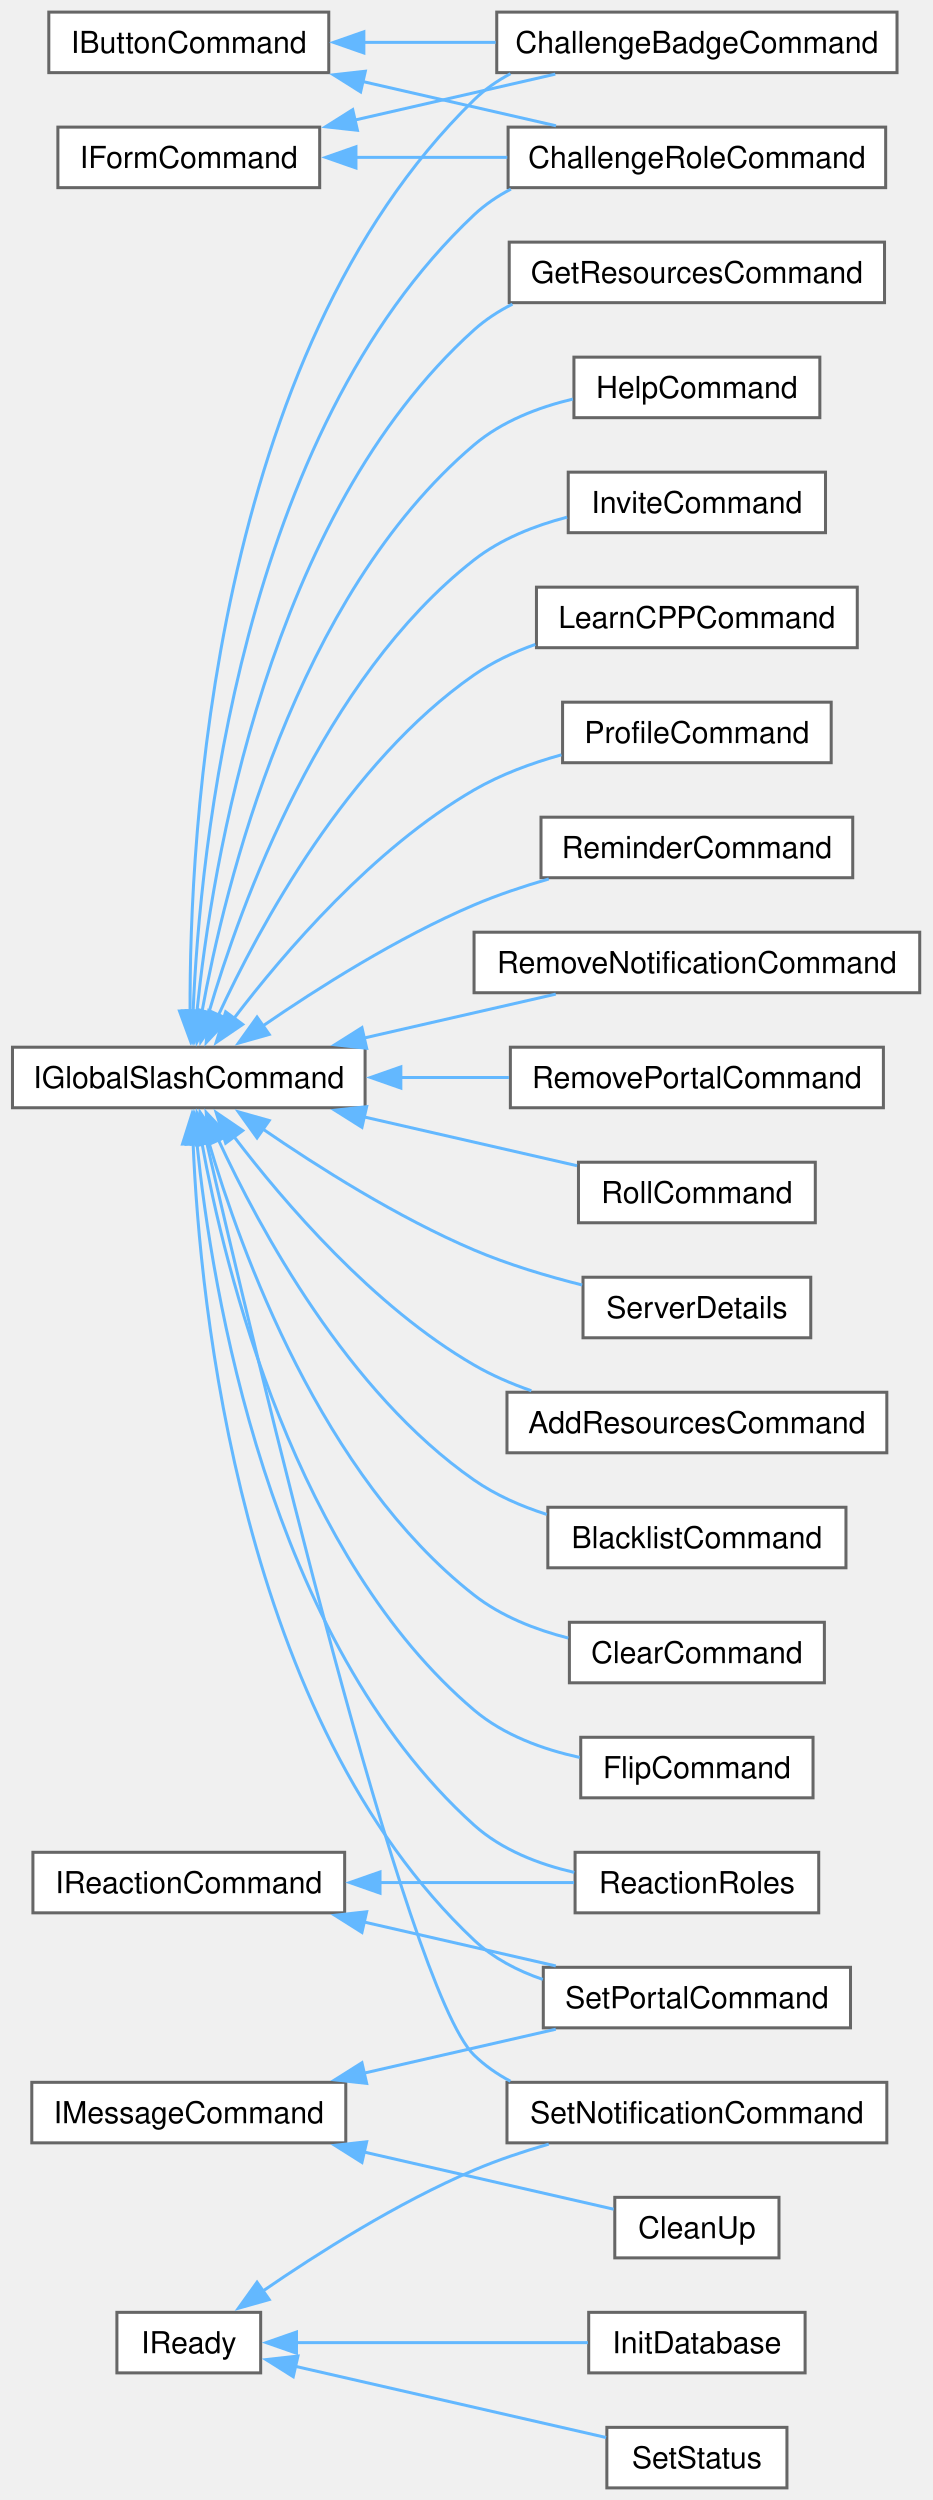
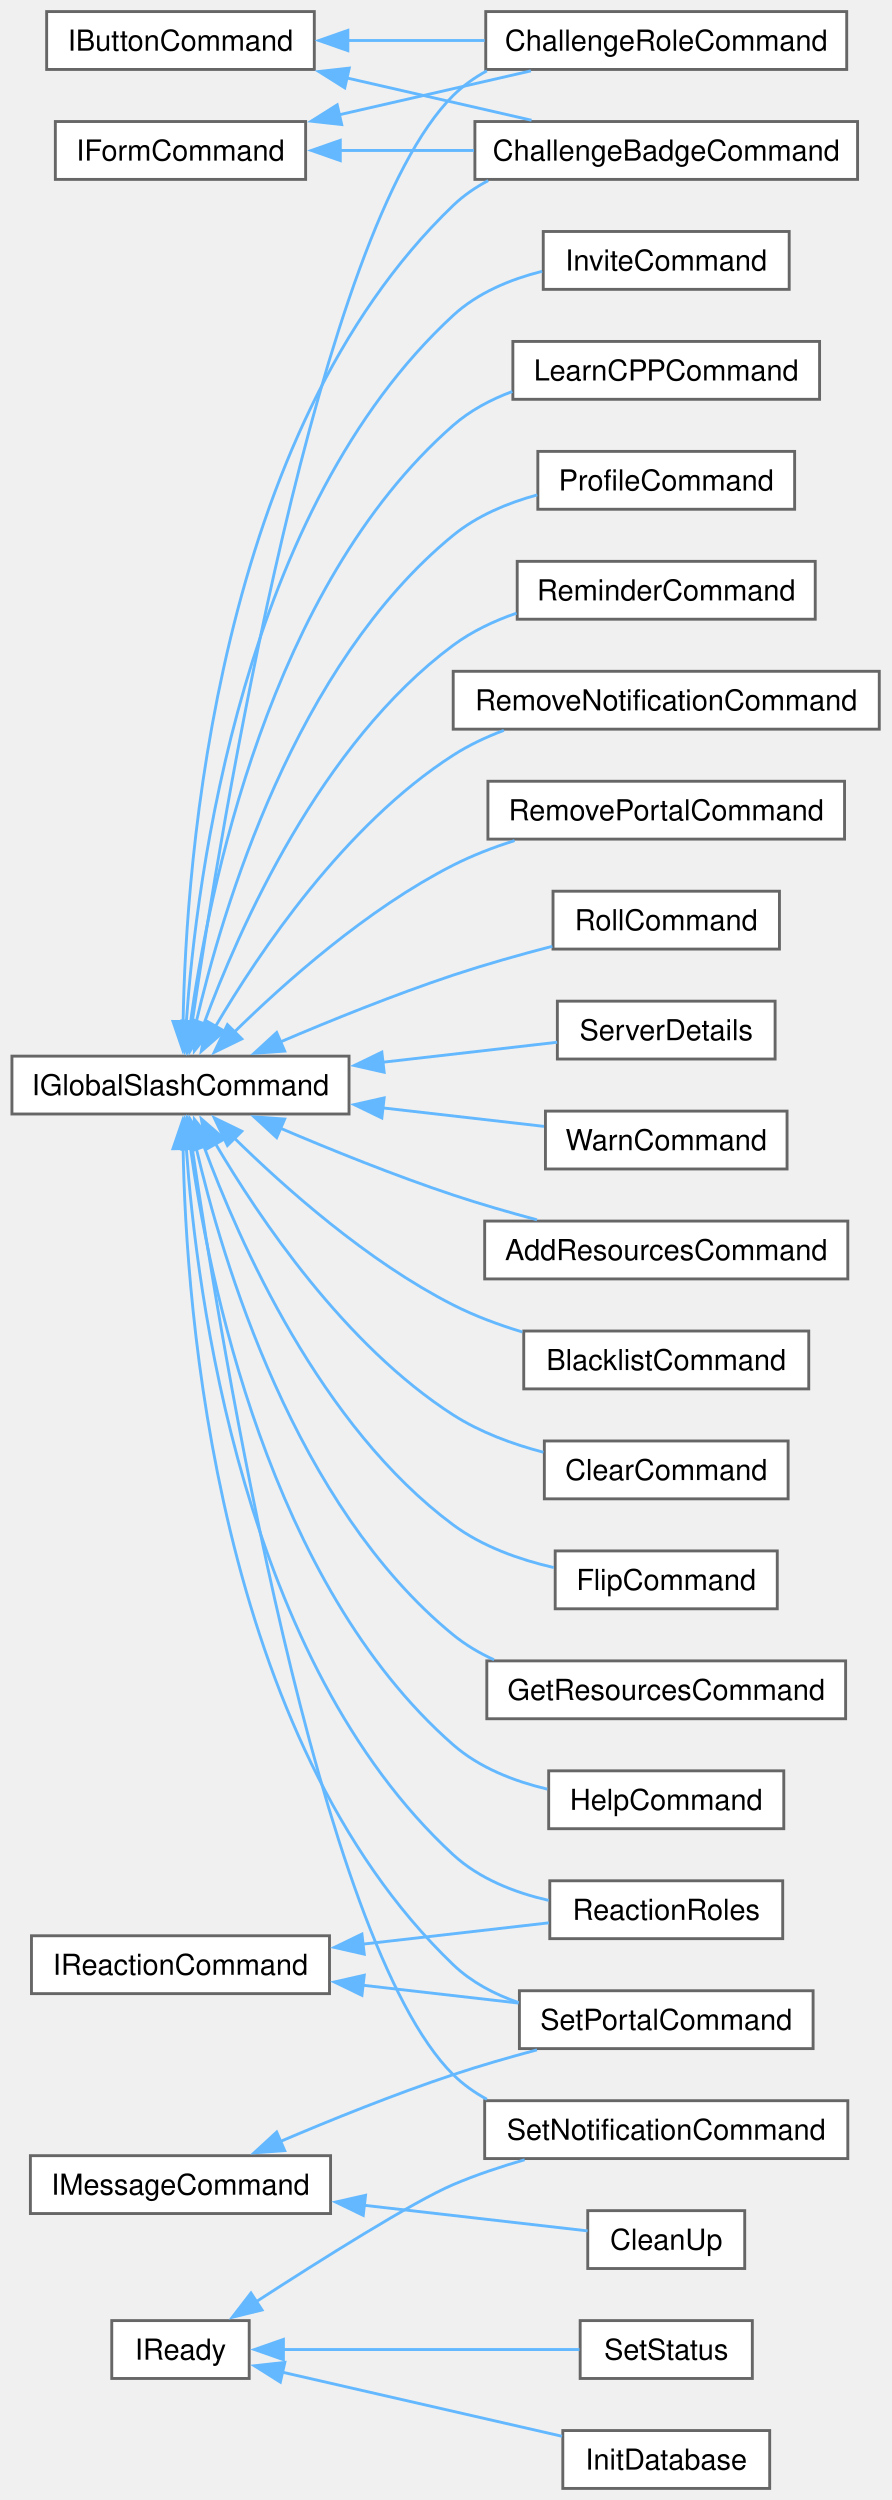
- <svg xmlns="http://www.w3.org/2000/svg" xmlns:xlink="http://www.w3.org/1999/xlink" width="308pt" height="826pt" viewBox="0.00 0.00 307.75 826.00">
-   <g id="graph0" class="graph" transform="scale(1 1) rotate(0) translate(4 822)">
+ <svg xmlns="http://www.w3.org/2000/svg" xmlns:xlink="http://www.w3.org/1999/xlink" width="308pt" height="864pt" viewBox="0.00 0.00 307.75 864.00">
+   <g id="graph0" class="graph" transform="scale(1 1) rotate(0) translate(4 860)">
    <g id="Node000000" class="node">
      <g id="a_Node000000">
        <a xlink:href="classIButtonCommand.html" target="_top" xlink:title=" ">
-           <polygon fill="white" stroke="#666666" points="104.5,-818 12,-818 12,-798 104.5,-798 104.5,-818" />
-           <text text-anchor="middle" x="58.25" y="-804.5" font-family="Helvetica,sans-Serif" font-size="10.00">IButtonCommand</text>
+           <polygon fill="white" stroke="#666666" points="104.5,-856 12,-856 12,-836 104.5,-836 104.5,-856" />
+           <text text-anchor="middle" x="58.25" y="-842.5" font-family="Helvetica,sans-Serif" font-size="10.00">IButtonCommand</text>
        </a>
      </g>
    </g>
    <g id="Node000001" class="node">
      <g id="a_Node000001">
        <a xlink:href="classChallengeBadgeCommand.html" target="_top" xlink:title=" ">
          <polygon fill="white" stroke="#666666" points="292.25,-818 160,-818 160,-798 292.25,-798 292.25,-818" />
          <text text-anchor="middle" x="226.12" y="-804.5" font-family="Helvetica,sans-Serif" font-size="10.00">ChallengeBadgeCommand</text>
        </a>
      </g>
    </g>
    <g id="edge2_Node000000_Node000001" class="edge">
      <g id="a_edge2_Node000000_Node000001">
        <a xlink:title=" ">
-           <path fill="none" stroke="#63b8ff" d="M116.06,-808C130.09,-808 145.23,-808 159.64,-808" />
-           <polygon fill="#63b8ff" stroke="#63b8ff" points="116.09,-804.5 106.09,-808 116.09,-811.5 116.09,-804.5" />
+           <path fill="none" stroke="#63b8ff" d="M115.54,-833.1C136.4,-828.33 159.78,-822.97 179.57,-818.44" />
+           <polygon fill="#63b8ff" stroke="#63b8ff" points="115.02,-829.63 106.05,-835.28 116.58,-836.46 115.02,-829.63" />
        </a>
      </g>
    </g>
    <g id="Node000003" class="node">
      <g id="a_Node000003">
        <a xlink:href="classChallengeRoleCommand.html" target="_top" xlink:title=" ">
-           <polygon fill="white" stroke="#666666" points="288.5,-780 163.75,-780 163.75,-760 288.5,-760 288.5,-780" />
-           <text text-anchor="middle" x="226.12" y="-766.5" font-family="Helvetica,sans-Serif" font-size="10.00">ChallengeRoleCommand</text>
+           <polygon fill="white" stroke="#666666" points="288.5,-856 163.75,-856 163.75,-836 288.5,-836 288.5,-856" />
+           <text text-anchor="middle" x="226.12" y="-842.5" font-family="Helvetica,sans-Serif" font-size="10.00">ChallengeRoleCommand</text>
        </a>
      </g>
    </g>
    <g id="edge3_Node000000_Node000003" class="edge">
      <g id="a_edge3_Node000000_Node000003">
        <a xlink:title=" ">
-           <path fill="none" stroke="#63b8ff" d="M115.54,-795.1C136.4,-790.33 159.78,-784.97 179.57,-780.44" />
-           <polygon fill="#63b8ff" stroke="#63b8ff" points="115.02,-791.63 106.05,-797.28 116.58,-798.46 115.02,-791.63" />
+           <path fill="none" stroke="#63b8ff" d="M115.96,-846C131.24,-846 147.84,-846 163.37,-846" />
+           <polygon fill="#63b8ff" stroke="#63b8ff" points="116.09,-842.5 106.09,-846 116.09,-849.5 116.09,-842.5" />
        </a>
      </g>
    </g>
    <g id="Node000002" class="node">
      <g id="a_Node000002">
        <a xlink:href="classIFormCommand.html" target="_top" xlink:title=" ">
-           <polygon fill="white" stroke="#666666" points="101.5,-780 15,-780 15,-760 101.5,-760 101.5,-780" />
-           <text text-anchor="middle" x="58.25" y="-766.5" font-family="Helvetica,sans-Serif" font-size="10.00">IFormCommand</text>
+           <polygon fill="white" stroke="#666666" points="101.5,-818 15,-818 15,-798 101.5,-798 101.5,-818" />
+           <text text-anchor="middle" x="58.25" y="-804.5" font-family="Helvetica,sans-Serif" font-size="10.00">IFormCommand</text>
        </a>
      </g>
    </g>
    <g id="edge4_Node000002_Node000001" class="edge">
      <g id="a_edge4_Node000002_Node000001">
        <a xlink:title=" ">
-           <path fill="none" stroke="#63b8ff" d="M113.17,-782.35C134.54,-787.25 158.86,-792.82 179.35,-797.51" />
-           <polygon fill="#63b8ff" stroke="#63b8ff" points="113.97,-778.95 103.44,-780.12 112.41,-785.77 113.97,-778.95" />
+           <path fill="none" stroke="#63b8ff" d="M113.46,-808C128.22,-808 144.37,-808 159.68,-808" />
+           <polygon fill="#63b8ff" stroke="#63b8ff" points="113.48,-804.5 103.48,-808 113.48,-811.5 113.48,-804.5" />
        </a>
      </g>
    </g>
    <g id="edge5_Node000002_Node000003" class="edge">
      <g id="a_edge5_Node000002_Node000003">
        <a xlink:title=" ">
-           <path fill="none" stroke="#63b8ff" d="M113.31,-770C129.34,-770 147.01,-770 163.48,-770" />
-           <polygon fill="#63b8ff" stroke="#63b8ff" points="113.48,-766.5 103.48,-770 113.48,-773.5 113.48,-766.5" />
+           <path fill="none" stroke="#63b8ff" d="M113.17,-820.35C134.54,-825.25 158.86,-830.82 179.35,-835.51" />
+           <polygon fill="#63b8ff" stroke="#63b8ff" points="113.97,-816.95 103.44,-818.12 112.41,-823.77 113.97,-816.95" />
        </a>
      </g>
    </g>
    <g id="Node000004" class="node">
      <g id="a_Node000004">
        <a xlink:href="classIGlobalSlashCommand.html" target="_top" xlink:title=" ">
-           <polygon fill="white" stroke="#666666" points="116.5,-476 0,-476 0,-456 116.5,-456 116.5,-476" />
-           <text text-anchor="middle" x="58.25" y="-462.5" font-family="Helvetica,sans-Serif" font-size="10.00">IGlobalSlashCommand</text>
+           <polygon fill="white" stroke="#666666" points="116.5,-495 0,-495 0,-475 116.5,-475 116.5,-495" />
+           <text text-anchor="middle" x="58.25" y="-481.5" font-family="Helvetica,sans-Serif" font-size="10.00">IGlobalSlashCommand</text>
        </a>
      </g>
    </g>
    <g id="edge8_Node000004_Node000001" class="edge">
      <g id="a_edge8_Node000004_Node000001">
        <a xlink:title=" ">
-           <path fill="none" stroke="#63b8ff" d="M58.68,-487.82C58.43,-545.75 66.06,-704.71 152.5,-789 156.05,-792.46 160.14,-795.31 164.54,-797.65" />
-           <polygon fill="#63b8ff" stroke="#63b8ff" points="62.18,-488.05 58.82,-478 55.18,-487.95 62.18,-488.05" />
+           <path fill="none" stroke="#63b8ff" d="M59.15,-506.66C60.11,-562.14 70.63,-710.48 152.5,-789 156.07,-792.43 160.19,-795.26 164.6,-797.59" />
+           <polygon fill="#63b8ff" stroke="#63b8ff" points="62.65,-506.95 59.08,-496.98 55.65,-507 62.65,-506.95" />
        </a>
      </g>
    </g>
    <g id="edge9_Node000004_Node000003" class="edge">
      <g id="a_edge9_Node000004_Node000003">
        <a xlink:title=" ">
-           <path fill="none" stroke="#63b8ff" d="M59.67,-487.72C61.91,-540.85 75.28,-678.31 152.5,-751 156.11,-754.39 160.24,-757.2 164.67,-759.52" />
-           <polygon fill="#63b8ff" stroke="#63b8ff" points="63.17,-487.78 59.36,-477.9 56.17,-488 63.17,-487.78" />
+           <path fill="none" stroke="#63b8ff" d="M62.28,-506.56C72.22,-574.26 105.86,-780.84 152.5,-827 155.93,-830.39 159.88,-833.2 164.14,-835.52" />
+           <polygon fill="#63b8ff" stroke="#63b8ff" points="65.76,-506.18 60.87,-496.78 58.83,-507.17 65.76,-506.18" />
        </a>
      </g>
    </g>
    <g id="Node000005" class="node">
      <g id="a_Node000005">
        <a xlink:href="classAddResourcesCommand.html" target="_top" xlink:title=" ">
-           <polygon fill="white" stroke="#666666" points="288.88,-362 163.38,-362 163.38,-342 288.88,-342 288.88,-362" />
-           <text text-anchor="middle" x="226.12" y="-348.5" font-family="Helvetica,sans-Serif" font-size="10.00">AddResourcesCommand</text>
+           <polygon fill="white" stroke="#666666" points="288.88,-438 163.38,-438 163.38,-418 288.88,-418 288.88,-438" />
+           <text text-anchor="middle" x="226.12" y="-424.5" font-family="Helvetica,sans-Serif" font-size="10.00">AddResourcesCommand</text>
        </a>
      </g>
    </g>
    <g id="edge6_Node000004_Node000005" class="edge">
      <g id="a_edge6_Node000004_Node000005">
        <a xlink:title=" ">
-           <path fill="none" stroke="#63b8ff" d="M73.23,-446.4C89.74,-424.72 119.19,-390.31 152.5,-371 158.36,-367.6 164.84,-364.8 171.44,-362.49" />
-           <polygon fill="#63b8ff" stroke="#63b8ff" points="70.44,-444.3 67.3,-454.42 76.06,-448.46 70.44,-444.3" />
+           <path fill="none" stroke="#63b8ff" d="M92.63,-470.15C110.23,-462.64 132.31,-453.72 152.5,-447 161.77,-443.91 171.85,-441 181.46,-438.43" />
+           <polygon fill="#63b8ff" stroke="#63b8ff" points="91.49,-466.84 83.7,-474.01 94.27,-473.26 91.49,-466.84" />
        </a>
      </g>
    </g>
    <g id="Node000006" class="node">
      <g id="a_Node000006">
        <a xlink:href="classBlacklistCommand.html" target="_top" xlink:title=" ">
-           <polygon fill="white" stroke="#666666" points="275.38,-324 176.88,-324 176.88,-304 275.38,-304 275.38,-324" />
-           <text text-anchor="middle" x="226.12" y="-310.5" font-family="Helvetica,sans-Serif" font-size="10.00">BlacklistCommand</text>
+           <polygon fill="white" stroke="#666666" points="275.38,-400 176.88,-400 176.88,-380 275.38,-380 275.38,-400" />
+           <text text-anchor="middle" x="226.12" y="-386.5" font-family="Helvetica,sans-Serif" font-size="10.00">BlacklistCommand</text>
        </a>
      </g>
    </g>
    <g id="edge7_Node000004_Node000006" class="edge">
      <g id="a_edge7_Node000004_Node000006">
        <a xlink:title=" ">
-           <path fill="none" stroke="#63b8ff" d="M67.99,-445.5C81.62,-416.02 110.8,-361.99 152.5,-333 159.67,-328.01 168.06,-324.34 176.54,-321.63" />
-           <polygon fill="#63b8ff" stroke="#63b8ff" points="64.87,-443.89 64,-454.45 71.27,-446.74 64.87,-443.89" />
+           <path fill="none" stroke="#63b8ff" d="M76.52,-467.01C94.1,-449.71 122.89,-424.03 152.5,-409 159.94,-405.22 168.19,-402.15 176.4,-399.66" />
+           <polygon fill="#63b8ff" stroke="#63b8ff" points="74.47,-464.11 69.91,-473.67 79.44,-469.04 74.47,-464.11" />
        </a>
      </g>
    </g>
    <g id="Node000007" class="node">
      <g id="a_Node000007">
        <a xlink:href="classClearCommand.html" target="_top" xlink:title=" ">
-           <polygon fill="white" stroke="#666666" points="268.25,-286 184,-286 184,-266 268.25,-266 268.25,-286" />
-           <text text-anchor="middle" x="226.12" y="-272.5" font-family="Helvetica,sans-Serif" font-size="10.00">ClearCommand</text>
+           <polygon fill="white" stroke="#666666" points="268.25,-362 184,-362 184,-342 268.25,-342 268.25,-362" />
+           <text text-anchor="middle" x="226.12" y="-348.5" font-family="Helvetica,sans-Serif" font-size="10.00">ClearCommand</text>
        </a>
      </g>
    </g>
    <g id="edge10_Node000004_Node000007" class="edge">
      <g id="a_edge10_Node000004_Node000007">
        <a xlink:title=" ">
-           <path fill="none" stroke="#63b8ff" d="M64.78,-444.89C75.42,-408.56 102.25,-334.3 152.5,-295 161.43,-288.01 172.68,-283.58 183.64,-280.78" />
-           <polygon fill="#63b8ff" stroke="#63b8ff" points="61.5,-443.63 62.19,-454.2 68.24,-445.5 61.5,-443.63" />
+           <path fill="none" stroke="#63b8ff" d="M70.27,-464.86C85.39,-439.12 115.03,-395.05 152.5,-371 161.82,-365.02 172.96,-360.91 183.68,-358.1" />
+           <polygon fill="#63b8ff" stroke="#63b8ff" points="67.34,-462.91 65.44,-473.33 73.43,-466.37 67.34,-462.91" />
        </a>
      </g>
    </g>
    <g id="Node000008" class="node">
      <g id="a_Node000008">
        <a xlink:href="classFlipCommand.html" target="_top" xlink:title=" ">
-           <polygon fill="white" stroke="#666666" points="264.5,-248 187.75,-248 187.75,-228 264.5,-228 264.5,-248" />
-           <text text-anchor="middle" x="226.12" y="-234.5" font-family="Helvetica,sans-Serif" font-size="10.00">FlipCommand</text>
+           <polygon fill="white" stroke="#666666" points="264.5,-324 187.75,-324 187.75,-304 264.5,-304 264.5,-324" />
+           <text text-anchor="middle" x="226.12" y="-310.5" font-family="Helvetica,sans-Serif" font-size="10.00">FlipCommand</text>
        </a>
      </g>
    </g>
    <g id="edge11_Node000004_Node000008" class="edge">
      <g id="a_edge11_Node000004_Node000008">
        <a xlink:title=" ">
-           <path fill="none" stroke="#63b8ff" d="M62.52,-444.76C70.18,-402.41 93.34,-307.19 152.5,-257 162.24,-248.74 175.17,-244.02 187.41,-241.34" />
-           <polygon fill="#63b8ff" stroke="#63b8ff" points="59.1,-443.95 60.9,-454.39 66.01,-445.11 59.1,-443.95" />
+           <path fill="none" stroke="#63b8ff" d="M66.3,-463.94C78.48,-430.86 106.66,-367 152.5,-333 162.55,-325.55 175.27,-321.01 187.26,-318.25" />
+           <polygon fill="#63b8ff" stroke="#63b8ff" points="63.06,-462.6 63.04,-473.19 69.66,-464.93 63.06,-462.6" />
        </a>
      </g>
    </g>
    <g id="Node000009" class="node">
      <g id="a_Node000009">
        <a xlink:href="classGetResourcesCommand.html" target="_top" xlink:title=" ">
-           <polygon fill="white" stroke="#666666" points="288.12,-742 164.12,-742 164.12,-722 288.12,-722 288.12,-742" />
-           <text text-anchor="middle" x="226.12" y="-728.5" font-family="Helvetica,sans-Serif" font-size="10.00">GetResourcesCommand</text>
+           <polygon fill="white" stroke="#666666" points="288.12,-286 164.12,-286 164.12,-266 288.12,-266 288.12,-286" />
+           <text text-anchor="middle" x="226.12" y="-272.5" font-family="Helvetica,sans-Serif" font-size="10.00">GetResourcesCommand</text>
        </a>
      </g>
    </g>
    <g id="edge12_Node000004_Node000009" class="edge">
      <g id="a_edge12_Node000004_Node000009">
        <a xlink:title=" ">
-           <path fill="none" stroke="#63b8ff" d="M60.93,-487.71C65.83,-535.77 84.47,-651.77 152.5,-713 156.28,-716.4 160.59,-719.21 165.19,-721.52" />
-           <polygon fill="#63b8ff" stroke="#63b8ff" points="64.42,-487.44 60.03,-477.8 57.44,-488.07 64.42,-487.44" />
+           <path fill="none" stroke="#63b8ff" d="M63.55,-463.81C72.68,-424.37 97.82,-339.69 152.5,-295 156.74,-291.54 161.54,-288.7 166.61,-286.37" />
+           <polygon fill="#63b8ff" stroke="#63b8ff" points="60.16,-462.92 61.45,-473.43 67,-464.41 60.16,-462.92" />
        </a>
      </g>
    </g>
    <g id="Node000010" class="node">
      <g id="a_Node000010">
        <a xlink:href="classHelpCommand.html" target="_top" xlink:title=" ">
-           <polygon fill="white" stroke="#666666" points="266.75,-704 185.5,-704 185.5,-684 266.75,-684 266.75,-704" />
-           <text text-anchor="middle" x="226.12" y="-690.5" font-family="Helvetica,sans-Serif" font-size="10.00">HelpCommand</text>
+           <polygon fill="white" stroke="#666666" points="266.75,-248 185.5,-248 185.5,-228 266.75,-228 266.75,-248" />
+           <text text-anchor="middle" x="226.12" y="-234.5" font-family="Helvetica,sans-Serif" font-size="10.00">HelpCommand</text>
        </a>
      </g>
    </g>
    <g id="edge13_Node000004_Node000010" class="edge">
      <g id="a_edge13_Node000004_Node000010">
        <a xlink:title=" ">
-           <path fill="none" stroke="#63b8ff" d="M62.52,-487.24C70.18,-529.59 93.34,-624.81 152.5,-675 161.64,-682.76 173.59,-687.39 185.15,-690.15" />
-           <polygon fill="#63b8ff" stroke="#63b8ff" points="66.01,-486.89 60.9,-477.61 59.1,-488.05 66.01,-486.89" />
+           <path fill="none" stroke="#63b8ff" d="M61.64,-463.73C67.87,-418.59 88.82,-312.76 152.5,-257 161.52,-249.1 173.44,-244.43 185,-241.68" />
+           <polygon fill="#63b8ff" stroke="#63b8ff" points="58.19,-463.13 60.41,-473.49 65.13,-464.01 58.19,-463.13" />
        </a>
      </g>
    </g>
    <g id="Node000011" class="node">
      <g id="a_Node000011">
        <a xlink:href="classInviteCommand.html" target="_top" xlink:title=" ">
-           <polygon fill="white" stroke="#666666" points="268.62,-666 183.62,-666 183.62,-646 268.62,-646 268.62,-666" />
-           <text text-anchor="middle" x="226.12" y="-652.5" font-family="Helvetica,sans-Serif" font-size="10.00">InviteCommand</text>
+           <polygon fill="white" stroke="#666666" points="268.62,-780 183.62,-780 183.62,-760 268.62,-760 268.62,-780" />
+           <text text-anchor="middle" x="226.12" y="-766.5" font-family="Helvetica,sans-Serif" font-size="10.00">InviteCommand</text>
        </a>
      </g>
    </g>
    <g id="edge14_Node000004_Node000011" class="edge">
      <g id="a_edge14_Node000004_Node000011">
        <a xlink:title=" ">
-           <path fill="none" stroke="#63b8ff" d="M64.78,-487.11C75.42,-523.44 102.25,-597.7 152.5,-637 161.33,-643.9 172.42,-648.31 183.26,-651.13" />
-           <polygon fill="#63b8ff" stroke="#63b8ff" points="68.24,-486.5 62.19,-477.8 61.5,-488.37 68.24,-486.5" />
+           <path fill="none" stroke="#63b8ff" d="M60.25,-506.63C63.79,-557.21 79.85,-684.03 152.5,-751 160.93,-758.77 172.15,-763.45 183.24,-766.24" />
+           <polygon fill="#63b8ff" stroke="#63b8ff" points="63.75,-506.53 59.67,-496.75 56.76,-506.94 63.75,-506.53" />
        </a>
      </g>
    </g>
    <g id="Node000012" class="node">
      <g id="a_Node000012">
        <a xlink:href="classLearnCPPCommand.html" target="_top" xlink:title=" ">
-           <polygon fill="white" stroke="#666666" points="279.12,-628 173.12,-628 173.12,-608 279.12,-608 279.12,-628" />
-           <text text-anchor="middle" x="226.12" y="-614.5" font-family="Helvetica,sans-Serif" font-size="10.00">LearnCPPCommand</text>
+           <polygon fill="white" stroke="#666666" points="279.12,-742 173.12,-742 173.12,-722 279.12,-722 279.12,-742" />
+           <text text-anchor="middle" x="226.12" y="-728.5" font-family="Helvetica,sans-Serif" font-size="10.00">LearnCPPCommand</text>
        </a>
      </g>
    </g>
    <g id="edge15_Node000004_Node000012" class="edge">
      <g id="a_edge15_Node000004_Node000012">
        <a xlink:title=" ">
-           <path fill="none" stroke="#63b8ff" d="M67.99,-486.5C81.62,-515.98 110.8,-570.01 152.5,-599 158.6,-603.24 165.58,-606.54 172.75,-609.09" />
-           <polygon fill="#63b8ff" stroke="#63b8ff" points="71.27,-485.26 64,-477.55 64.87,-488.11 71.27,-485.26" />
+           <path fill="none" stroke="#63b8ff" d="M61.64,-506.27C67.87,-551.41 88.82,-657.24 152.5,-713 158.38,-718.15 165.5,-721.93 172.94,-724.7" />
+           <polygon fill="#63b8ff" stroke="#63b8ff" points="65.13,-505.99 60.41,-496.51 58.19,-506.87 65.13,-505.99" />
        </a>
      </g>
    </g>
    <g id="Node000013" class="node">
      <g id="a_Node000013">
        <a xlink:href="classProfileCommand.html" target="_top" xlink:title=" ">
-           <polygon fill="white" stroke="#666666" points="270.5,-590 181.75,-590 181.75,-570 270.5,-570 270.5,-590" />
-           <text text-anchor="middle" x="226.12" y="-576.5" font-family="Helvetica,sans-Serif" font-size="10.00">ProfileCommand</text>
+           <polygon fill="white" stroke="#666666" points="270.5,-704 181.75,-704 181.75,-684 270.5,-684 270.5,-704" />
+           <text text-anchor="middle" x="226.12" y="-690.5" font-family="Helvetica,sans-Serif" font-size="10.00">ProfileCommand</text>
        </a>
      </g>
    </g>
    <g id="edge16_Node000004_Node000013" class="edge">
      <g id="a_edge16_Node000004_Node000013">
        <a xlink:title=" ">
-           <path fill="none" stroke="#63b8ff" d="M73.23,-485.6C89.74,-507.28 119.19,-541.69 152.5,-561 161.3,-566.1 171.47,-569.85 181.37,-572.61" />
-           <polygon fill="#63b8ff" stroke="#63b8ff" points="76.06,-483.54 67.3,-477.58 70.44,-487.7 76.06,-483.54" />
+           <path fill="none" stroke="#63b8ff" d="M63.55,-506.19C72.68,-545.63 97.82,-630.31 152.5,-675 160.77,-681.76 171.2,-686.14 181.55,-688.97" />
+           <polygon fill="#63b8ff" stroke="#63b8ff" points="67,-505.59 61.45,-496.57 60.16,-507.08 67,-505.59" />
        </a>
      </g>
    </g>
    <g id="Node000014" class="node">
      <g id="a_Node000014">
        <a xlink:href="classReactionRoles.html" target="_top" xlink:title=" ">
          <polygon fill="white" stroke="#666666" points="266.38,-210 185.88,-210 185.88,-190 266.38,-190 266.38,-210" />
          <text text-anchor="middle" x="226.12" y="-196.5" font-family="Helvetica,sans-Serif" font-size="10.00">ReactionRoles</text>
        </a>
      </g>
    </g>
    <g id="edge17_Node000004_Node000014" class="edge">
      <g id="a_edge17_Node000004_Node000014">
        <a xlink:title=" ">
-           <path fill="none" stroke="#63b8ff" d="M60.93,-444.29C65.83,-396.23 84.47,-280.23 152.5,-219 161.61,-210.8 173.82,-206.07 185.62,-203.35" />
-           <polygon fill="#63b8ff" stroke="#63b8ff" points="57.44,-443.93 60.03,-454.2 64.42,-444.56 57.44,-443.93" />
+           <path fill="none" stroke="#63b8ff" d="M60.25,-463.37C63.79,-412.79 79.85,-285.97 152.5,-219 161.51,-210.7 173.69,-205.93 185.51,-203.22" />
+           <polygon fill="#63b8ff" stroke="#63b8ff" points="56.76,-463.06 59.67,-473.25 63.75,-463.47 56.76,-463.06" />
        </a>
      </g>
    </g>
    <g id="Node000019" class="node">
      <g id="a_Node000019">
        <a xlink:href="classReminderCommand.html" target="_top" xlink:title=" ">
-           <polygon fill="white" stroke="#666666" points="277.62,-552 174.62,-552 174.62,-532 277.62,-532 277.62,-552" />
-           <text text-anchor="middle" x="226.12" y="-538.5" font-family="Helvetica,sans-Serif" font-size="10.00">ReminderCommand</text>
+           <polygon fill="white" stroke="#666666" points="277.62,-666 174.62,-666 174.62,-646 277.62,-646 277.62,-666" />
+           <text text-anchor="middle" x="226.12" y="-652.5" font-family="Helvetica,sans-Serif" font-size="10.00">ReminderCommand</text>
        </a>
      </g>
    </g>
    <g id="edge18_Node000004_Node000019" class="edge">
      <g id="a_edge18_Node000004_Node000019">
        <a xlink:title=" ">
-           <path fill="none" stroke="#63b8ff" d="M82.63,-482.97C100.89,-495.54 127.31,-512.28 152.5,-523 160.3,-526.32 168.81,-529.17 177.19,-531.59" />
-           <polygon fill="#63b8ff" stroke="#63b8ff" points="84.82,-480.23 74.63,-477.35 80.8,-485.96 84.82,-480.23" />
+           <path fill="none" stroke="#63b8ff" d="M66.3,-506.06C78.48,-539.14 106.66,-603 152.5,-637 158.99,-641.81 166.6,-645.41 174.4,-648.1" />
+           <polygon fill="#63b8ff" stroke="#63b8ff" points="69.66,-505.07 63.04,-496.81 63.06,-507.4 69.66,-505.07" />
        </a>
      </g>
    </g>
    <g id="Node000020" class="node">
      <g id="a_Node000020">
        <a xlink:href="classRemoveNotificationCommand.html" target="_top" xlink:title=" ">
-           <polygon fill="white" stroke="#666666" points="299.75,-514 152.5,-514 152.5,-494 299.75,-494 299.75,-514" />
-           <text text-anchor="middle" x="226.12" y="-500.5" font-family="Helvetica,sans-Serif" font-size="10.00">RemoveNotificationCommand</text>
+           <polygon fill="white" stroke="#666666" points="299.75,-628 152.5,-628 152.5,-608 299.75,-608 299.75,-628" />
+           <text text-anchor="middle" x="226.12" y="-614.5" font-family="Helvetica,sans-Serif" font-size="10.00">RemoveNotificationCommand</text>
        </a>
      </g>
    </g>
    <g id="edge19_Node000004_Node000020" class="edge">
      <g id="a_edge19_Node000004_Node000020">
        <a xlink:title=" ">
-           <path fill="none" stroke="#63b8ff" d="M116.21,-479.05C136.88,-483.78 159.95,-489.07 179.51,-493.55" />
-           <polygon fill="#63b8ff" stroke="#63b8ff" points="117.02,-475.64 106.49,-476.82 115.46,-482.47 117.02,-475.64" />
+           <path fill="none" stroke="#63b8ff" d="M70.27,-505.14C85.39,-530.88 115.03,-574.95 152.5,-599 157.87,-602.45 163.85,-605.27 170.01,-607.59" />
+           <polygon fill="#63b8ff" stroke="#63b8ff" points="73.43,-503.63 65.44,-496.67 67.34,-507.09 73.43,-503.63" />
        </a>
      </g>
    </g>
    <g id="Node000021" class="node">
      <g id="a_Node000021">
        <a xlink:href="classRemovePortalCommand.html" target="_top" xlink:title=" ">
-           <polygon fill="white" stroke="#666666" points="287.75,-476 164.5,-476 164.5,-456 287.75,-456 287.75,-476" />
-           <text text-anchor="middle" x="226.12" y="-462.5" font-family="Helvetica,sans-Serif" font-size="10.00">RemovePortalCommand</text>
+           <polygon fill="white" stroke="#666666" points="287.75,-590 164.5,-590 164.5,-570 287.75,-570 287.75,-590" />
+           <text text-anchor="middle" x="226.12" y="-576.5" font-family="Helvetica,sans-Serif" font-size="10.00">RemovePortalCommand</text>
        </a>
      </g>
    </g>
    <g id="edge20_Node000004_Node000021" class="edge">
      <g id="a_edge20_Node000004_Node000021">
        <a xlink:title=" ">
-           <path fill="none" stroke="#63b8ff" d="M128.07,-466C139.99,-466 152.31,-466 164.01,-466" />
-           <polygon fill="#63b8ff" stroke="#63b8ff" points="128.31,-462.5 118.31,-466 128.31,-469.5 128.31,-462.5" />
+           <path fill="none" stroke="#63b8ff" d="M76.52,-502.99C94.1,-520.29 122.89,-545.97 152.5,-561 159.12,-564.36 166.4,-567.17 173.71,-569.5" />
+           <polygon fill="#63b8ff" stroke="#63b8ff" points="79.44,-500.96 69.91,-496.33 74.47,-505.89 79.44,-500.96" />
        </a>
      </g>
    </g>
    <g id="Node000022" class="node">
      <g id="a_Node000022">
        <a xlink:href="classRollCommand.html" target="_top" xlink:title=" ">
-           <polygon fill="white" stroke="#666666" points="265.25,-438 187,-438 187,-418 265.25,-418 265.25,-438" />
-           <text text-anchor="middle" x="226.12" y="-424.5" font-family="Helvetica,sans-Serif" font-size="10.00">RollCommand</text>
+           <polygon fill="white" stroke="#666666" points="265.25,-552 187,-552 187,-532 265.25,-532 265.25,-552" />
+           <text text-anchor="middle" x="226.12" y="-538.5" font-family="Helvetica,sans-Serif" font-size="10.00">RollCommand</text>
        </a>
      </g>
    </g>
    <g id="edge21_Node000004_Node000022" class="edge">
      <g id="a_edge21_Node000004_Node000022">
        <a xlink:title=" ">
-           <path fill="none" stroke="#63b8ff" d="M116.13,-452.97C139.35,-447.65 165.61,-441.64 186.53,-436.84" />
-           <polygon fill="#63b8ff" stroke="#63b8ff" points="115.46,-449.53 106.49,-455.18 117.02,-456.36 115.46,-449.53" />
+           <path fill="none" stroke="#63b8ff" d="M92.63,-499.85C110.23,-507.36 132.31,-516.28 152.5,-523 163.51,-526.66 175.64,-530.08 186.78,-532.97" />
+           <polygon fill="#63b8ff" stroke="#63b8ff" points="94.27,-496.74 83.7,-495.99 91.49,-503.16 94.27,-496.74" />
        </a>
      </g>
    </g>
    <g id="Node000023" class="node">
      <g id="a_Node000023">
        <a xlink:href="classServerDetails.html" target="_top" xlink:title=" ">
-           <polygon fill="white" stroke="#666666" points="263.75,-400 188.5,-400 188.5,-380 263.75,-380 263.75,-400" />
-           <text text-anchor="middle" x="226.12" y="-386.5" font-family="Helvetica,sans-Serif" font-size="10.00">ServerDetails</text>
+           <polygon fill="white" stroke="#666666" points="263.75,-514 188.5,-514 188.5,-494 263.75,-494 263.75,-514" />
+           <text text-anchor="middle" x="226.12" y="-500.5" font-family="Helvetica,sans-Serif" font-size="10.00">ServerDetails</text>
        </a>
      </g>
    </g>
    <g id="edge22_Node000004_Node000023" class="edge">
      <g id="a_edge22_Node000004_Node000023">
        <a xlink:title=" ">
-           <path fill="none" stroke="#63b8ff" d="M82.63,-449.03C100.89,-436.46 127.31,-419.72 152.5,-409 163.77,-404.2 176.56,-400.37 188.23,-397.43" />
-           <polygon fill="#63b8ff" stroke="#63b8ff" points="80.8,-446.04 74.63,-454.65 84.82,-451.77 80.8,-446.04" />
+           <path fill="none" stroke="#63b8ff" d="M128.13,-492.89C148.81,-495.26 170.7,-497.77 188.43,-499.8" />
+           <polygon fill="#63b8ff" stroke="#63b8ff" points="128.64,-489.43 118.3,-491.76 127.84,-496.38 128.64,-489.43" />
        </a>
      </g>
    </g>
    <g id="Node000024" class="node">
      <g id="a_Node000024">
        <a xlink:href="classSetNotificationCommand.html" target="_top" xlink:title=" ">
          <polygon fill="white" stroke="#666666" points="288.88,-134 163.38,-134 163.38,-114 288.88,-114 288.88,-134" />
          <text text-anchor="middle" x="226.12" y="-120.5" font-family="Helvetica,sans-Serif" font-size="10.00">SetNotificationCommand</text>
        </a>
      </g>
    </g>
    <g id="edge23_Node000004_Node000024" class="edge">
      <g id="a_edge23_Node000004_Node000024">
        <a xlink:title=" ">
-           <path fill="none" stroke="#63b8ff" d="M64.11,-444.69C79.92,-376.2 130.13,-164.82 152.5,-143 156.05,-139.54 160.14,-136.69 164.54,-134.35" />
-           <polygon fill="#63b8ff" stroke="#63b8ff" points="60.74,-443.74 61.91,-454.27 67.56,-445.31 60.74,-443.74" />
+           <path fill="none" stroke="#63b8ff" d="M62.28,-463.44C72.22,-395.74 105.86,-189.16 152.5,-143 155.93,-139.61 159.88,-136.8 164.14,-134.48" />
+           <polygon fill="#63b8ff" stroke="#63b8ff" points="58.83,-462.83 60.87,-473.22 65.76,-463.82 58.83,-462.83" />
        </a>
      </g>
    </g>
    <g id="Node000016" class="node">
      <g id="a_Node000016">
        <a xlink:href="classSetPortalCommand.html" target="_top" xlink:title=" ">
          <polygon fill="white" stroke="#666666" points="276.88,-172 175.38,-172 175.38,-152 276.88,-152 276.88,-172" />
          <text text-anchor="middle" x="226.12" y="-158.5" font-family="Helvetica,sans-Serif" font-size="10.00">SetPortalCommand</text>
        </a>
      </g>
    </g>
    <g id="edge24_Node000004_Node000016" class="edge">
      <g id="a_edge24_Node000004_Node000016">
        <a xlink:title=" ">
-           <path fill="none" stroke="#63b8ff" d="M59.67,-444.28C61.91,-391.15 75.28,-253.69 152.5,-181 158.86,-175.01 166.86,-170.86 175.22,-167.99" />
-           <polygon fill="#63b8ff" stroke="#63b8ff" points="56.17,-444 59.36,-454.1 63.17,-444.22 56.17,-444" />
+           <path fill="none" stroke="#63b8ff" d="M59.15,-463.34C60.11,-407.86 70.63,-259.52 152.5,-181 158.8,-174.96 166.78,-170.77 175.12,-167.89" />
+           <polygon fill="#63b8ff" stroke="#63b8ff" points="55.65,-463 59.08,-473.02 62.65,-463.05 55.65,-463" />
+         </a>
+       </g>
+     </g>
+     <g id="Node000028" class="node">
+       <g id="a_Node000028">
+         <a xlink:href="classWarnCommand.html" target="_top" xlink:title=" ">
+           <polygon fill="white" stroke="#666666" points="267.88,-476 184.38,-476 184.38,-456 267.88,-456 267.88,-476" />
+           <text text-anchor="middle" x="226.12" y="-462.5" font-family="Helvetica,sans-Serif" font-size="10.00">WarnCommand</text>
+         </a>
+       </g>
+     </g>
+     <g id="edge25_Node000004_Node000028" class="edge">
+       <g id="a_edge25_Node000004_Node000028">
+         <a xlink:title=" ">
+           <path fill="none" stroke="#63b8ff" d="M128.12,-477.11C147.07,-474.94 167.03,-472.65 183.88,-470.72" />
+           <polygon fill="#63b8ff" stroke="#63b8ff" points="127.84,-473.62 118.3,-478.24 128.64,-480.57 127.84,-473.62" />
        </a>
      </g>
    </g>
    <g id="Node000017" class="node">
      <g id="a_Node000017">
        <a xlink:href="classIMessageCommand.html" target="_top" xlink:title=" ">
-           <polygon fill="white" stroke="#666666" points="110.12,-134 6.38,-134 6.38,-114 110.12,-114 110.12,-134" />
-           <text text-anchor="middle" x="58.25" y="-120.5" font-family="Helvetica,sans-Serif" font-size="10.00">IMessageCommand</text>
-         </a>
-       </g>
-     </g>
-     <g id="edge26_Node000017_Node000016" class="edge">
-       <g id="a_edge26_Node000017_Node000016">
-         <a xlink:title=" ">
-           <path fill="none" stroke="#63b8ff" d="M116.21,-137.05C136.88,-141.78 159.95,-147.07 179.51,-151.55" />
-           <polygon fill="#63b8ff" stroke="#63b8ff" points="117.02,-133.64 106.49,-134.82 115.46,-140.47 117.02,-133.64" />
+           <polygon fill="white" stroke="#666666" points="110.12,-115 6.38,-115 6.38,-95 110.12,-95 110.12,-115" />
+           <text text-anchor="middle" x="58.25" y="-101.5" font-family="Helvetica,sans-Serif" font-size="10.00">IMessageCommand</text>
+         </a>
+       </g>
+     </g>
+     <g id="edge27_Node000017_Node000016" class="edge">
+       <g id="a_edge27_Node000017_Node000016">
+         <a xlink:title=" ">
+           <path fill="none" stroke="#63b8ff" d="M92.63,-119.85C110.23,-127.36 132.31,-136.28 152.5,-143 161.77,-146.09 171.85,-149 181.46,-151.57" />
+           <polygon fill="#63b8ff" stroke="#63b8ff" points="94.27,-116.74 83.7,-115.99 91.49,-123.16 94.27,-116.74" />
        </a>
      </g>
    </g>
    <g id="Node000018" class="node">
      <g id="a_Node000018">
        <a xlink:href="classCleanUp.html" target="_top" xlink:title=" ">
          <polygon fill="white" stroke="#666666" points="253.25,-96 199,-96 199,-76 253.25,-76 253.25,-96" />
          <text text-anchor="middle" x="226.12" y="-82.5" font-family="Helvetica,sans-Serif" font-size="10.00">CleanUp</text>
        </a>
      </g>
    </g>
-     <g id="edge25_Node000017_Node000018" class="edge">
-       <g id="a_edge25_Node000017_Node000018">
-         <a xlink:title=" ">
-           <path fill="none" stroke="#63b8ff" d="M115.91,-111.02C143.93,-104.6 176.43,-97.16 198.64,-92.07" />
-           <polygon fill="#63b8ff" stroke="#63b8ff" points="115.46,-107.53 106.49,-113.18 117.02,-114.36 115.46,-107.53" />
+     <g id="edge26_Node000017_Node000018" class="edge">
+       <g id="a_edge26_Node000017_Node000018">
+         <a xlink:title=" ">
+           <path fill="none" stroke="#63b8ff" d="M121.62,-97.86C148.4,-94.79 178.22,-91.37 198.95,-89" />
+           <polygon fill="#63b8ff" stroke="#63b8ff" points="121.41,-94.36 111.88,-98.97 122.21,-101.31 121.41,-94.36" />
        </a>
      </g>
    </g>
    <g id="Node000015" class="node">
      <g id="a_Node000015">
        <a xlink:href="classIReactionCommand.html" target="_top" xlink:title=" ">
-           <polygon fill="white" stroke="#666666" points="109.75,-210 6.75,-210 6.75,-190 109.75,-190 109.75,-210" />
-           <text text-anchor="middle" x="58.25" y="-196.5" font-family="Helvetica,sans-Serif" font-size="10.00">IReactionCommand</text>
-         </a>
-       </g>
-     </g>
-     <g id="edge27_Node000015_Node000014" class="edge">
-       <g id="a_edge27_Node000015_Node000014">
-         <a xlink:title=" ">
-           <path fill="none" stroke="#63b8ff" d="M121.29,-200C142.81,-200 166.34,-200 185.55,-200" />
-           <polygon fill="#63b8ff" stroke="#63b8ff" points="121.43,-196.5 111.43,-200 121.43,-203.5 121.43,-196.5" />
-         </a>
-       </g>
-     </g>
-     <g id="edge28_Node000015_Node000016" class="edge">
-       <g id="a_edge28_Node000015_Node000016">
-         <a xlink:title=" ">
-           <path fill="none" stroke="#63b8ff" d="M116.21,-186.95C136.88,-182.22 159.95,-176.93 179.51,-172.45" />
-           <polygon fill="#63b8ff" stroke="#63b8ff" points="115.46,-183.53 106.49,-189.18 117.02,-190.36 115.46,-183.53" />
+           <polygon fill="white" stroke="#666666" points="109.75,-191 6.75,-191 6.75,-171 109.75,-171 109.75,-191" />
+           <text text-anchor="middle" x="58.25" y="-177.5" font-family="Helvetica,sans-Serif" font-size="10.00">IReactionCommand</text>
+         </a>
+       </g>
+     </g>
+     <g id="edge28_Node000015_Node000014" class="edge">
+       <g id="a_edge28_Node000015_Node000014">
+         <a xlink:title=" ">
+           <path fill="none" stroke="#63b8ff" d="M121.29,-188.11C142.81,-190.57 166.34,-193.27 185.55,-195.47" />
+           <polygon fill="#63b8ff" stroke="#63b8ff" points="121.76,-184.64 111.42,-186.98 120.96,-191.59 121.76,-184.64" />
+         </a>
+       </g>
+     </g>
+     <g id="edge29_Node000015_Node000016" class="edge">
+       <g id="a_edge29_Node000015_Node000016">
+         <a xlink:title=" ">
+           <path fill="none" stroke="#63b8ff" d="M121.33,-173.89C139.06,-171.86 158.14,-169.67 175.05,-167.74" />
+           <polygon fill="#63b8ff" stroke="#63b8ff" points="120.96,-170.41 111.42,-175.02 121.76,-177.36 120.96,-170.41" />
        </a>
      </g>
    </g>
    <g id="Node000025" class="node">
      <g id="a_Node000025">
        <a xlink:href="classIReady.html" target="_top" xlink:title=" ">
          <polygon fill="white" stroke="#666666" points="82,-58 34.5,-58 34.5,-38 82,-38 82,-58" />
          <text text-anchor="middle" x="58.25" y="-44.5" font-family="Helvetica,sans-Serif" font-size="10.00">IReady</text>
        </a>
      </g>
    </g>
-     <g id="edge30_Node000025_Node000024" class="edge">
-       <g id="a_edge30_Node000025_Node000024">
-         <a xlink:title=" ">
-           <path fill="none" stroke="#63b8ff" d="M82.63,-64.97C100.89,-77.54 127.31,-94.28 152.5,-105 160.3,-108.32 168.81,-111.17 177.19,-113.59" />
-           <polygon fill="#63b8ff" stroke="#63b8ff" points="84.82,-62.23 74.63,-59.35 80.8,-67.96 84.82,-62.23" />
+     <g id="edge31_Node000025_Node000024" class="edge">
+       <g id="a_edge31_Node000025_Node000024">
+         <a xlink:title=" ">
+           <path fill="none" stroke="#63b8ff" d="M84.24,-64.42C106.91,-79.1 138.81,-99.18 152.5,-105 160.3,-108.32 168.81,-111.17 177.19,-113.59" />
+           <polygon fill="#63b8ff" stroke="#63b8ff" points="86.43,-61.67 76.14,-59.15 82.61,-67.54 86.43,-61.67" />
        </a>
      </g>
    </g>
    <g id="Node000026" class="node">
      <g id="a_Node000026">
        <a xlink:href="classInitDatabase.html" target="_top" xlink:title=" ">
-           <polygon fill="white" stroke="#666666" points="261.88,-58 190.38,-58 190.38,-38 261.88,-38 261.88,-58" />
-           <text text-anchor="middle" x="226.12" y="-44.5" font-family="Helvetica,sans-Serif" font-size="10.00">InitDatabase</text>
-         </a>
-       </g>
-     </g>
-     <g id="edge29_Node000025_Node000026" class="edge">
-       <g id="a_edge29_Node000025_Node000026">
-         <a xlink:title=" ">
-           <path fill="none" stroke="#63b8ff" d="M93.64,-48C121.88,-48 161.7,-48 190.11,-48" />
-           <polygon fill="#63b8ff" stroke="#63b8ff" points="93.83,-44.5 83.83,-48 93.83,-51.5 93.83,-44.5" />
+           <polygon fill="white" stroke="#666666" points="261.88,-20 190.38,-20 190.38,0 261.88,0 261.88,-20" />
+           <text text-anchor="middle" x="226.12" y="-6.5" font-family="Helvetica,sans-Serif" font-size="10.00">InitDatabase</text>
+         </a>
+       </g>
+     </g>
+     <g id="edge30_Node000025_Node000026" class="edge">
+       <g id="a_edge30_Node000025_Node000026">
+         <a xlink:title=" ">
+           <path fill="none" stroke="#63b8ff" d="M93.26,-40.21C121.52,-33.73 161.58,-24.56 190.11,-18.02" />
+           <polygon fill="#63b8ff" stroke="#63b8ff" points="92.76,-36.73 83.79,-42.38 94.32,-43.56 92.76,-36.73" />
        </a>
      </g>
    </g>
    <g id="Node000027" class="node">
      <g id="a_Node000027">
        <a xlink:href="classSetStatus.html" target="_top" xlink:title=" ">
-           <polygon fill="white" stroke="#666666" points="255.88,-20 196.38,-20 196.38,0 255.88,0 255.88,-20" />
-           <text text-anchor="middle" x="226.12" y="-6.5" font-family="Helvetica,sans-Serif" font-size="10.00">SetStatus</text>
-         </a>
-       </g>
-     </g>
-     <g id="edge31_Node000025_Node000027" class="edge">
-       <g id="a_edge31_Node000025_Node000027">
-         <a xlink:title=" ">
-           <path fill="none" stroke="#63b8ff" d="M93.2,-40.22C123.51,-33.28 167.43,-23.22 196.13,-16.64" />
-           <polygon fill="#63b8ff" stroke="#63b8ff" points="92.76,-36.73 83.79,-42.38 94.32,-43.56 92.76,-36.73" />
+           <polygon fill="white" stroke="#666666" points="255.88,-58 196.38,-58 196.38,-38 255.88,-38 255.88,-58" />
+           <text text-anchor="middle" x="226.12" y="-44.5" font-family="Helvetica,sans-Serif" font-size="10.00">SetStatus</text>
+         </a>
+       </g>
+     </g>
+     <g id="edge32_Node000025_Node000027" class="edge">
+       <g id="a_edge32_Node000025_Node000027">
+         <a xlink:title=" ">
+           <path fill="none" stroke="#63b8ff" d="M93.61,-48C123.9,-48 167.55,-48 196.13,-48" />
+           <polygon fill="#63b8ff" stroke="#63b8ff" points="93.83,-44.5 83.83,-48 93.83,-51.5 93.83,-44.5" />
        </a>
      </g>
    </g>
  </g>
</svg>
